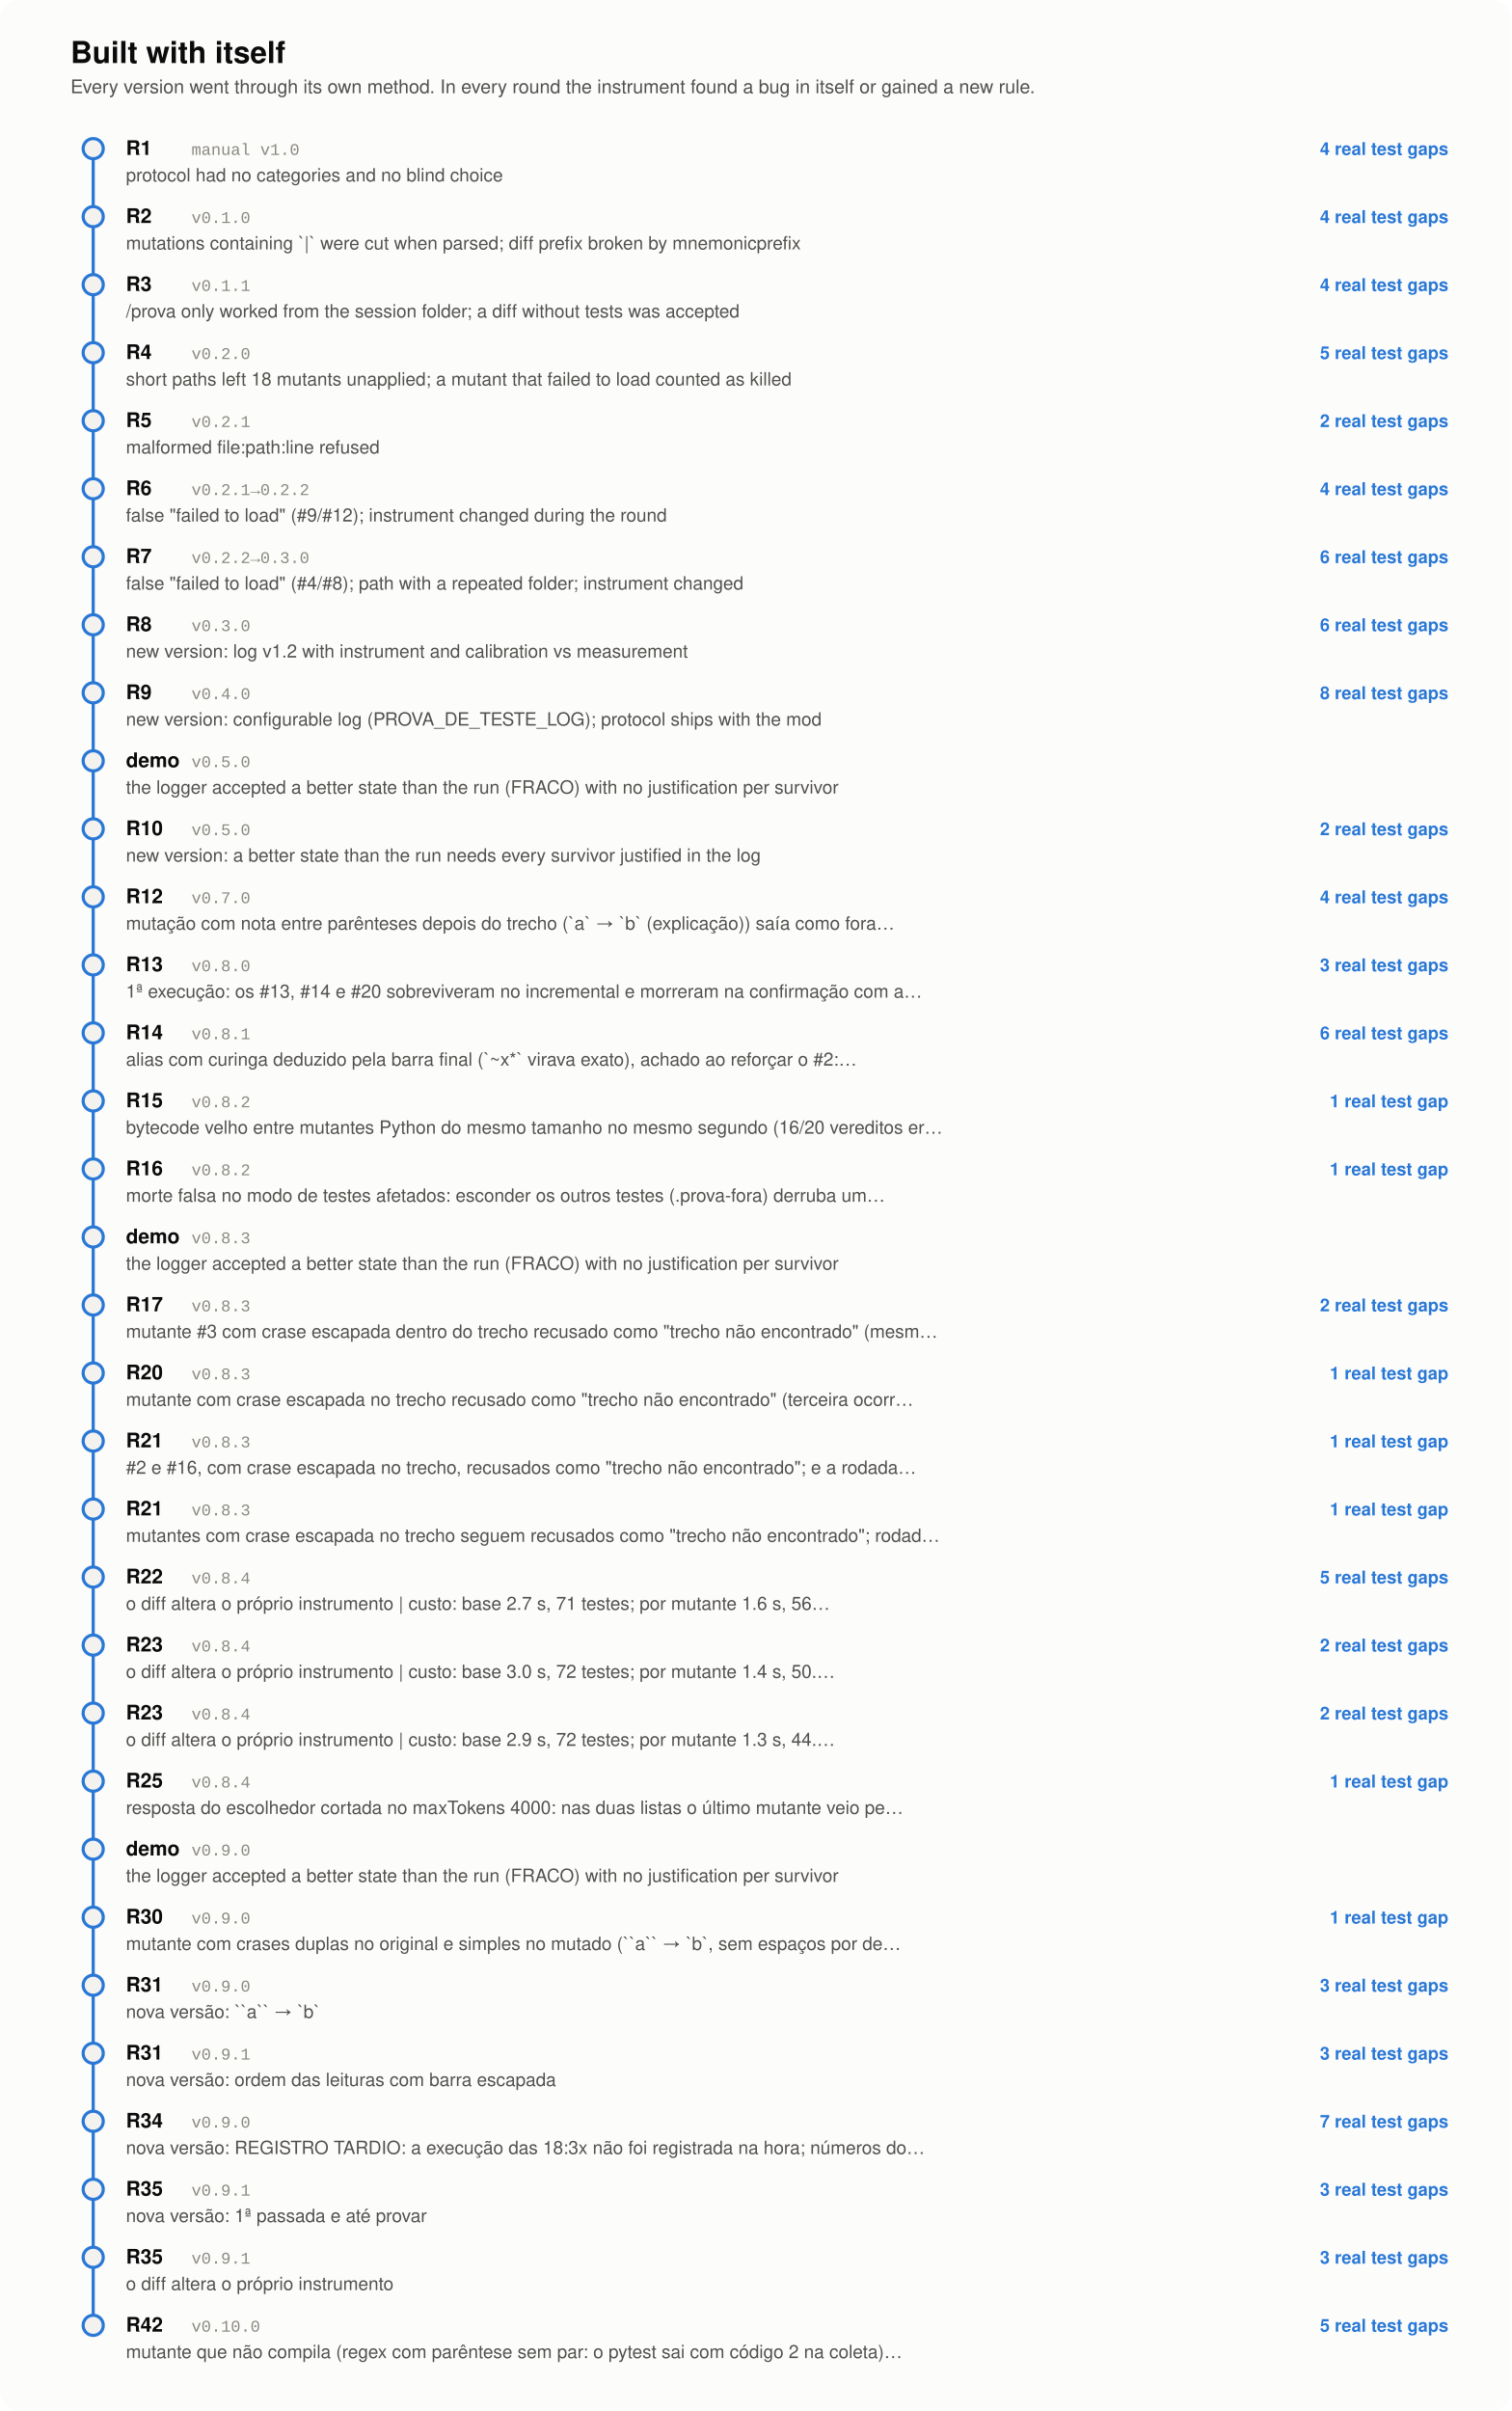
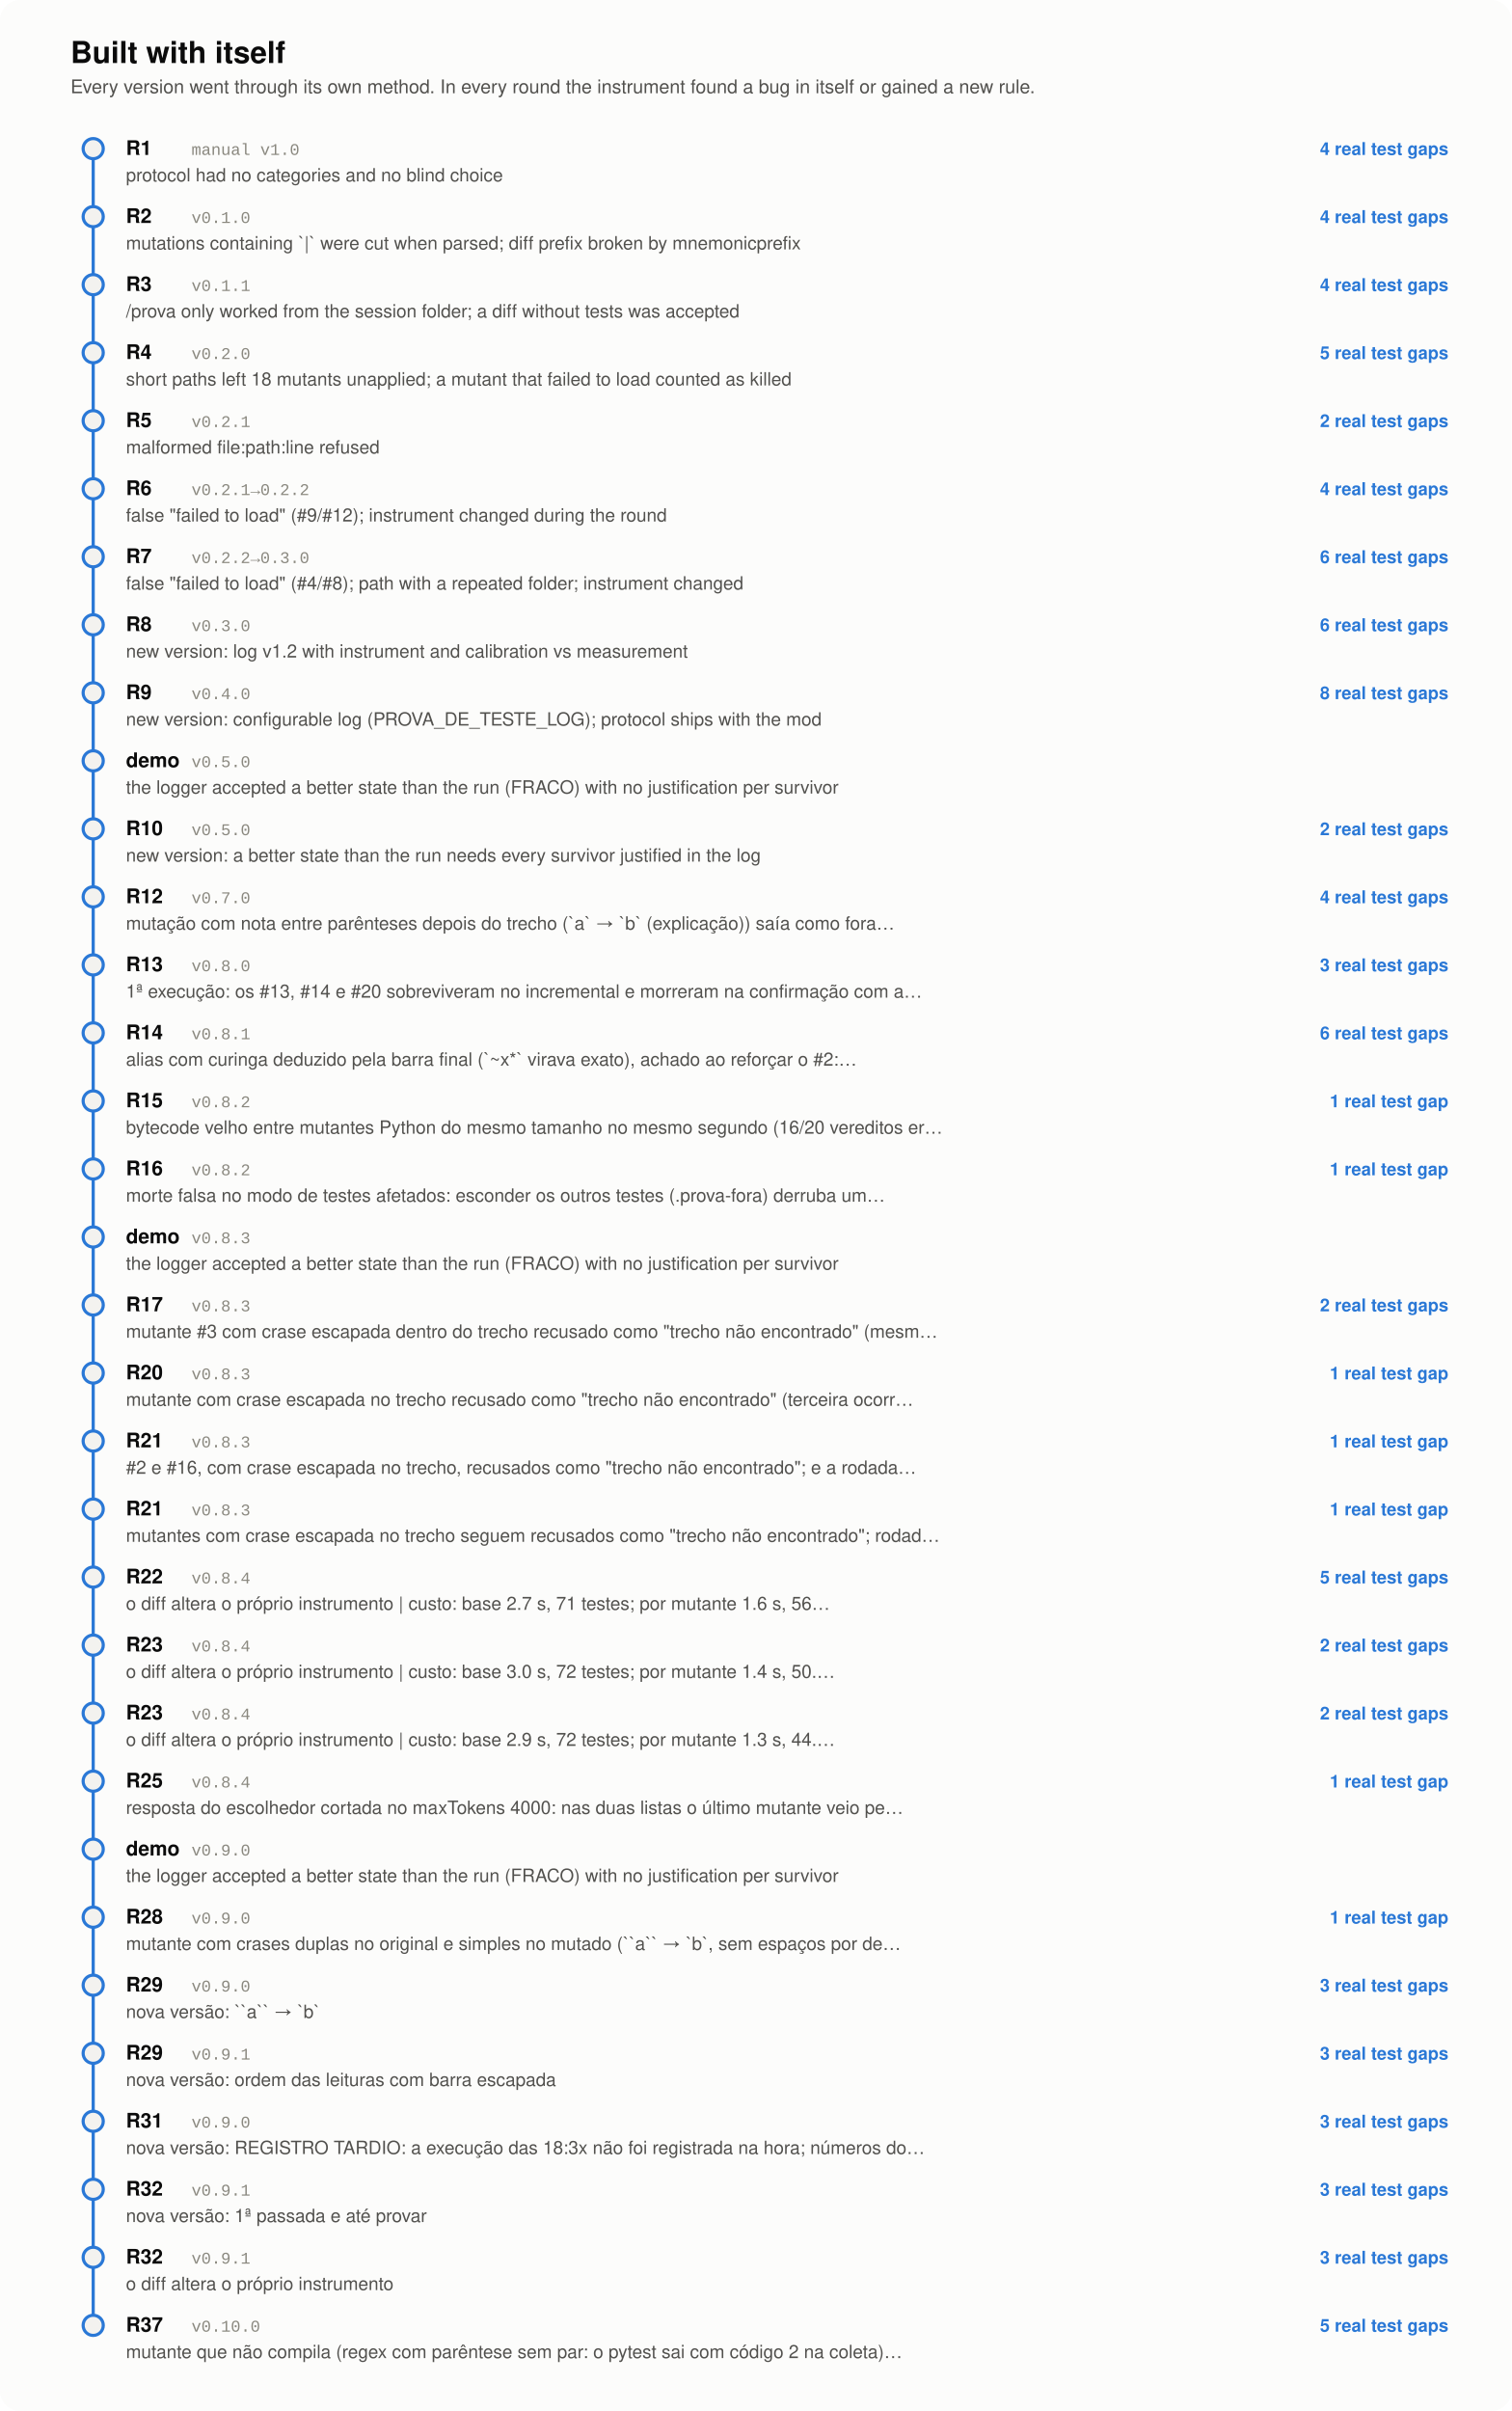
<svg xmlns="http://www.w3.org/2000/svg" viewBox="0 0 1200 1914" width="1200" height="1914" role="img" aria-label="Timeline of the instrument calibration rounds" font-family="ui-sans-serif, -apple-system, 'Segoe UI', Helvetica, Arial, sans-serif">
  <style>
  .sup { fill: #fcfcfb; } .sup2 { fill: #f3f2ef; } .borda { stroke: #dedcd5; }
  .t1 { fill: #0b0b0b; } .t2 { fill: #52514e; } .t3 { fill: #8a887f; }
  .ac { fill: #2a78d6; } .acs { stroke: #2a78d6; } .acf { fill: #e8f1fb; }
  .ok { fill: #0f7a3d; } .okf { fill: #e3f3e8; }
  @media (prefers-color-scheme: dark) {
    .sup { fill: #1a1a19; } .sup2 { fill: #232322; } .borda { stroke: #3a3936; }
    .t1 { fill: #f0efec; } .t2 { fill: #c3c2b7; } .t3 { fill: #8f8d84; }
    .ac { fill: #3987e5; } .acs { stroke: #3987e5; } .acf { fill: #1d2c40; }
    .ok { fill: #4cc27a; } .okf { fill: #16301f; }
  }
  @media (prefers-reduced-motion: reduce) { * { animation: none !important; } }
</style>
  <rect width="1200" height="1914" rx="16" class="sup" />
  <text x="56" y="50" font-size="24" font-weight="800" class="t1">Built with itself</text>
  <text x="56" y="74" font-size="15" class="t2">Every version went through its own method. In every round the instrument found a bug in itself or gained a new rule.</text>
  <line x1="74" y1="126" x2="74" y2="164" class="acs" stroke-width="2.5" />
  <circle cx="74" cy="118" r="8" class="sup2 acs" stroke-width="2.5" />
  <text x="100" y="123" font-size="16" font-weight="700" class="t1">R1</text>
  <text x="152" y="123" font-size="13" class="t3" font-family="ui-monospace, 'SF Mono', Menlo, Consolas, 'Liberation Mono', monospace">manual v1.0</text>
  <text x="100" y="144" font-size="14.5" class="t2">protocol had no categories and no blind choice</text>
  <text x="1150" y="123" font-size="14" class="ac" text-anchor="end" font-weight="700">4 real test gaps</text>
  <line x1="74" y1="180" x2="74" y2="218" class="acs" stroke-width="2.5" />
  <circle cx="74" cy="172" r="8" class="sup2 acs" stroke-width="2.5" />
  <text x="100" y="177" font-size="16" font-weight="700" class="t1">R2</text>
  <text x="152" y="177" font-size="13" class="t3" font-family="ui-monospace, 'SF Mono', Menlo, Consolas, 'Liberation Mono', monospace">v0.1.0</text>
  <text x="100" y="198" font-size="14.5" class="t2">mutations containing `|` were cut when parsed; diff prefix broken by mnemonicprefix</text>
  <text x="1150" y="177" font-size="14" class="ac" text-anchor="end" font-weight="700">4 real test gaps</text>
  <line x1="74" y1="234" x2="74" y2="272" class="acs" stroke-width="2.5" />
  <circle cx="74" cy="226" r="8" class="sup2 acs" stroke-width="2.5" />
  <text x="100" y="231" font-size="16" font-weight="700" class="t1">R3</text>
  <text x="152" y="231" font-size="13" class="t3" font-family="ui-monospace, 'SF Mono', Menlo, Consolas, 'Liberation Mono', monospace">v0.1.1</text>
  <text x="100" y="252" font-size="14.5" class="t2">/prova only worked from the session folder; a diff without tests was accepted</text>
  <text x="1150" y="231" font-size="14" class="ac" text-anchor="end" font-weight="700">4 real test gaps</text>
  <line x1="74" y1="288" x2="74" y2="326" class="acs" stroke-width="2.5" />
  <circle cx="74" cy="280" r="8" class="sup2 acs" stroke-width="2.5" />
  <text x="100" y="285" font-size="16" font-weight="700" class="t1">R4</text>
  <text x="152" y="285" font-size="13" class="t3" font-family="ui-monospace, 'SF Mono', Menlo, Consolas, 'Liberation Mono', monospace">v0.2.0</text>
  <text x="100" y="306" font-size="14.5" class="t2">short paths left 18 mutants unapplied; a mutant that failed to load counted as killed</text>
  <text x="1150" y="285" font-size="14" class="ac" text-anchor="end" font-weight="700">5 real test gaps</text>
  <line x1="74" y1="342" x2="74" y2="380" class="acs" stroke-width="2.5" />
  <circle cx="74" cy="334" r="8" class="sup2 acs" stroke-width="2.5" />
  <text x="100" y="339" font-size="16" font-weight="700" class="t1">R5</text>
  <text x="152" y="339" font-size="13" class="t3" font-family="ui-monospace, 'SF Mono', Menlo, Consolas, 'Liberation Mono', monospace">v0.2.1</text>
  <text x="100" y="360" font-size="14.5" class="t2">malformed file:path:line refused</text>
  <text x="1150" y="339" font-size="14" class="ac" text-anchor="end" font-weight="700">2 real test gaps</text>
  <line x1="74" y1="396" x2="74" y2="434" class="acs" stroke-width="2.5" />
  <circle cx="74" cy="388" r="8" class="sup2 acs" stroke-width="2.5" />
  <text x="100" y="393" font-size="16" font-weight="700" class="t1">R6</text>
  <text x="152" y="393" font-size="13" class="t3" font-family="ui-monospace, 'SF Mono', Menlo, Consolas, 'Liberation Mono', monospace">v0.2.1→0.2.2</text>
  <text x="100" y="414" font-size="14.5" class="t2">false "failed to load" (#9/#12); instrument changed during the round</text>
  <text x="1150" y="393" font-size="14" class="ac" text-anchor="end" font-weight="700">4 real test gaps</text>
  <line x1="74" y1="450" x2="74" y2="488" class="acs" stroke-width="2.5" />
  <circle cx="74" cy="442" r="8" class="sup2 acs" stroke-width="2.5" />
  <text x="100" y="447" font-size="16" font-weight="700" class="t1">R7</text>
  <text x="152" y="447" font-size="13" class="t3" font-family="ui-monospace, 'SF Mono', Menlo, Consolas, 'Liberation Mono', monospace">v0.2.2→0.3.0</text>
  <text x="100" y="468" font-size="14.5" class="t2">false "failed to load" (#4/#8); path with a repeated folder; instrument changed</text>
  <text x="1150" y="447" font-size="14" class="ac" text-anchor="end" font-weight="700">6 real test gaps</text>
  <line x1="74" y1="504" x2="74" y2="542" class="acs" stroke-width="2.5" />
  <circle cx="74" cy="496" r="8" class="sup2 acs" stroke-width="2.5" />
  <text x="100" y="501" font-size="16" font-weight="700" class="t1">R8</text>
  <text x="152" y="501" font-size="13" class="t3" font-family="ui-monospace, 'SF Mono', Menlo, Consolas, 'Liberation Mono', monospace">v0.3.0</text>
  <text x="100" y="522" font-size="14.5" class="t2">new version: log v1.2 with instrument and calibration vs measurement</text>
  <text x="1150" y="501" font-size="14" class="ac" text-anchor="end" font-weight="700">6 real test gaps</text>
  <line x1="74" y1="558" x2="74" y2="596" class="acs" stroke-width="2.5" />
  <circle cx="74" cy="550" r="8" class="sup2 acs" stroke-width="2.5" />
  <text x="100" y="555" font-size="16" font-weight="700" class="t1">R9</text>
  <text x="152" y="555" font-size="13" class="t3" font-family="ui-monospace, 'SF Mono', Menlo, Consolas, 'Liberation Mono', monospace">v0.4.0</text>
  <text x="100" y="576" font-size="14.5" class="t2">new version: configurable log (PROVA_DE_TESTE_LOG); protocol ships with the mod</text>
  <text x="1150" y="555" font-size="14" class="ac" text-anchor="end" font-weight="700">8 real test gaps</text>
  <line x1="74" y1="612" x2="74" y2="650" class="acs" stroke-width="2.5" />
  <circle cx="74" cy="604" r="8" class="sup2 acs" stroke-width="2.5" />
  <text x="100" y="609" font-size="16" font-weight="700" class="t1">demo</text>
  <text x="152" y="609" font-size="13" class="t3" font-family="ui-monospace, 'SF Mono', Menlo, Consolas, 'Liberation Mono', monospace">v0.5.0</text>
  <text x="100" y="630" font-size="14.5" class="t2">the logger accepted a better state than the run (FRACO) with no justification per survivor</text>
  <line x1="74" y1="666" x2="74" y2="704" class="acs" stroke-width="2.5" />
  <circle cx="74" cy="658" r="8" class="sup2 acs" stroke-width="2.5" />
  <text x="100" y="663" font-size="16" font-weight="700" class="t1">R10</text>
  <text x="152" y="663" font-size="13" class="t3" font-family="ui-monospace, 'SF Mono', Menlo, Consolas, 'Liberation Mono', monospace">v0.5.0</text>
  <text x="100" y="684" font-size="14.5" class="t2">new version: a better state than the run needs every survivor justified in the log</text>
  <text x="1150" y="663" font-size="14" class="ac" text-anchor="end" font-weight="700">2 real test gaps</text>
  <line x1="74" y1="720" x2="74" y2="758" class="acs" stroke-width="2.5" />
  <circle cx="74" cy="712" r="8" class="sup2 acs" stroke-width="2.5" />
  <text x="100" y="717" font-size="16" font-weight="700" class="t1">R12</text>
  <text x="152" y="717" font-size="13" class="t3" font-family="ui-monospace, 'SF Mono', Menlo, Consolas, 'Liberation Mono', monospace">v0.7.0</text>
  <text x="100" y="738" font-size="14.5" class="t2">mutação com nota entre parênteses depois do trecho (`a` → `b` (explicação)) saía como fora…</text>
  <text x="1150" y="717" font-size="14" class="ac" text-anchor="end" font-weight="700">4 real test gaps</text>
  <line x1="74" y1="774" x2="74" y2="812" class="acs" stroke-width="2.5" />
  <circle cx="74" cy="766" r="8" class="sup2 acs" stroke-width="2.5" />
  <text x="100" y="771" font-size="16" font-weight="700" class="t1">R13</text>
  <text x="152" y="771" font-size="13" class="t3" font-family="ui-monospace, 'SF Mono', Menlo, Consolas, 'Liberation Mono', monospace">v0.8.0</text>
  <text x="100" y="792" font-size="14.5" class="t2">1ª execução: os #13, #14 e #20 sobreviveram no incremental e morreram na confirmação com a…</text>
  <text x="1150" y="771" font-size="14" class="ac" text-anchor="end" font-weight="700">3 real test gaps</text>
  <line x1="74" y1="828" x2="74" y2="866" class="acs" stroke-width="2.5" />
  <circle cx="74" cy="820" r="8" class="sup2 acs" stroke-width="2.5" />
  <text x="100" y="825" font-size="16" font-weight="700" class="t1">R14</text>
  <text x="152" y="825" font-size="13" class="t3" font-family="ui-monospace, 'SF Mono', Menlo, Consolas, 'Liberation Mono', monospace">v0.8.1</text>
  <text x="100" y="846" font-size="14.5" class="t2">alias com curinga deduzido pela barra final (`~x*` virava exato), achado ao reforçar o #2:…</text>
  <text x="1150" y="825" font-size="14" class="ac" text-anchor="end" font-weight="700">6 real test gaps</text>
  <line x1="74" y1="882" x2="74" y2="920" class="acs" stroke-width="2.5" />
  <circle cx="74" cy="874" r="8" class="sup2 acs" stroke-width="2.5" />
  <text x="100" y="879" font-size="16" font-weight="700" class="t1">R15</text>
  <text x="152" y="879" font-size="13" class="t3" font-family="ui-monospace, 'SF Mono', Menlo, Consolas, 'Liberation Mono', monospace">v0.8.2</text>
  <text x="100" y="900" font-size="14.5" class="t2">bytecode velho entre mutantes Python do mesmo tamanho no mesmo segundo (16/20 vereditos er…</text>
  <text x="1150" y="879" font-size="14" class="ac" text-anchor="end" font-weight="700">1 real test gap</text>
  <line x1="74" y1="936" x2="74" y2="974" class="acs" stroke-width="2.5" />
  <circle cx="74" cy="928" r="8" class="sup2 acs" stroke-width="2.5" />
  <text x="100" y="933" font-size="16" font-weight="700" class="t1">R16</text>
  <text x="152" y="933" font-size="13" class="t3" font-family="ui-monospace, 'SF Mono', Menlo, Consolas, 'Liberation Mono', monospace">v0.8.2</text>
  <text x="100" y="954" font-size="14.5" class="t2">morte falsa no modo de testes afetados: esconder os outros testes (.prova-fora) derruba um…</text>
  <text x="1150" y="933" font-size="14" class="ac" text-anchor="end" font-weight="700">1 real test gap</text>
  <line x1="74" y1="990" x2="74" y2="1028" class="acs" stroke-width="2.5" />
  <circle cx="74" cy="982" r="8" class="sup2 acs" stroke-width="2.5" />
  <text x="100" y="987" font-size="16" font-weight="700" class="t1">demo</text>
  <text x="152" y="987" font-size="13" class="t3" font-family="ui-monospace, 'SF Mono', Menlo, Consolas, 'Liberation Mono', monospace">v0.8.3</text>
  <text x="100" y="1008" font-size="14.5" class="t2">the logger accepted a better state than the run (FRACO) with no justification per survivor</text>
  <line x1="74" y1="1044" x2="74" y2="1082" class="acs" stroke-width="2.5" />
  <circle cx="74" cy="1036" r="8" class="sup2 acs" stroke-width="2.5" />
  <text x="100" y="1041" font-size="16" font-weight="700" class="t1">R17</text>
  <text x="152" y="1041" font-size="13" class="t3" font-family="ui-monospace, 'SF Mono', Menlo, Consolas, 'Liberation Mono', monospace">v0.8.3</text>
  <text x="100" y="1062" font-size="14.5" class="t2">mutante #3 com crase escapada dentro do trecho recusado como "trecho não encontrado" (mesm…</text>
  <text x="1150" y="1041" font-size="14" class="ac" text-anchor="end" font-weight="700">2 real test gaps</text>
  <line x1="74" y1="1098" x2="74" y2="1136" class="acs" stroke-width="2.5" />
  <circle cx="74" cy="1090" r="8" class="sup2 acs" stroke-width="2.5" />
  <text x="100" y="1095" font-size="16" font-weight="700" class="t1">R20</text>
  <text x="152" y="1095" font-size="13" class="t3" font-family="ui-monospace, 'SF Mono', Menlo, Consolas, 'Liberation Mono', monospace">v0.8.3</text>
  <text x="100" y="1116" font-size="14.5" class="t2">mutante com crase escapada no trecho recusado como "trecho não encontrado" (terceira ocorr…</text>
  <text x="1150" y="1095" font-size="14" class="ac" text-anchor="end" font-weight="700">1 real test gap</text>
  <line x1="74" y1="1152" x2="74" y2="1190" class="acs" stroke-width="2.5" />
  <circle cx="74" cy="1144" r="8" class="sup2 acs" stroke-width="2.5" />
  <text x="100" y="1149" font-size="16" font-weight="700" class="t1">R21</text>
  <text x="152" y="1149" font-size="13" class="t3" font-family="ui-monospace, 'SF Mono', Menlo, Consolas, 'Liberation Mono', monospace">v0.8.3</text>
  <text x="100" y="1170" font-size="14.5" class="t2">#2 e #16, com crase escapada no trecho, recusados como "trecho não encontrado"; e a rodada…</text>
  <text x="1150" y="1149" font-size="14" class="ac" text-anchor="end" font-weight="700">1 real test gap</text>
  <line x1="74" y1="1206" x2="74" y2="1244" class="acs" stroke-width="2.5" />
  <circle cx="74" cy="1198" r="8" class="sup2 acs" stroke-width="2.5" />
  <text x="100" y="1203" font-size="16" font-weight="700" class="t1">R21</text>
  <text x="152" y="1203" font-size="13" class="t3" font-family="ui-monospace, 'SF Mono', Menlo, Consolas, 'Liberation Mono', monospace">v0.8.3</text>
  <text x="100" y="1224" font-size="14.5" class="t2">mutantes com crase escapada no trecho seguem recusados como "trecho não encontrado"; rodad…</text>
  <text x="1150" y="1203" font-size="14" class="ac" text-anchor="end" font-weight="700">1 real test gap</text>
  <line x1="74" y1="1260" x2="74" y2="1298" class="acs" stroke-width="2.5" />
  <circle cx="74" cy="1252" r="8" class="sup2 acs" stroke-width="2.5" />
  <text x="100" y="1257" font-size="16" font-weight="700" class="t1">R22</text>
  <text x="152" y="1257" font-size="13" class="t3" font-family="ui-monospace, 'SF Mono', Menlo, Consolas, 'Liberation Mono', monospace">v0.8.4</text>
  <text x="100" y="1278" font-size="14.5" class="t2">o diff altera o próprio instrumento | custo: base 2.7 s, 71 testes; por mutante 1.6 s, 56…</text>
  <text x="1150" y="1257" font-size="14" class="ac" text-anchor="end" font-weight="700">5 real test gaps</text>
  <line x1="74" y1="1314" x2="74" y2="1352" class="acs" stroke-width="2.5" />
  <circle cx="74" cy="1306" r="8" class="sup2 acs" stroke-width="2.5" />
  <text x="100" y="1311" font-size="16" font-weight="700" class="t1">R23</text>
  <text x="152" y="1311" font-size="13" class="t3" font-family="ui-monospace, 'SF Mono', Menlo, Consolas, 'Liberation Mono', monospace">v0.8.4</text>
  <text x="100" y="1332" font-size="14.5" class="t2">o diff altera o próprio instrumento | custo: base 3.0 s, 72 testes; por mutante 1.4 s, 50.…</text>
  <text x="1150" y="1311" font-size="14" class="ac" text-anchor="end" font-weight="700">2 real test gaps</text>
  <line x1="74" y1="1368" x2="74" y2="1406" class="acs" stroke-width="2.5" />
  <circle cx="74" cy="1360" r="8" class="sup2 acs" stroke-width="2.5" />
  <text x="100" y="1365" font-size="16" font-weight="700" class="t1">R23</text>
  <text x="152" y="1365" font-size="13" class="t3" font-family="ui-monospace, 'SF Mono', Menlo, Consolas, 'Liberation Mono', monospace">v0.8.4</text>
  <text x="100" y="1386" font-size="14.5" class="t2">o diff altera o próprio instrumento | custo: base 2.9 s, 72 testes; por mutante 1.3 s, 44.…</text>
  <text x="1150" y="1365" font-size="14" class="ac" text-anchor="end" font-weight="700">2 real test gaps</text>
  <line x1="74" y1="1422" x2="74" y2="1460" class="acs" stroke-width="2.5" />
  <circle cx="74" cy="1414" r="8" class="sup2 acs" stroke-width="2.5" />
  <text x="100" y="1419" font-size="16" font-weight="700" class="t1">R25</text>
  <text x="152" y="1419" font-size="13" class="t3" font-family="ui-monospace, 'SF Mono', Menlo, Consolas, 'Liberation Mono', monospace">v0.8.4</text>
  <text x="100" y="1440" font-size="14.5" class="t2">resposta do escolhedor cortada no maxTokens 4000: nas duas listas o último mutante veio pe…</text>
  <text x="1150" y="1419" font-size="14" class="ac" text-anchor="end" font-weight="700">1 real test gap</text>
  <line x1="74" y1="1476" x2="74" y2="1514" class="acs" stroke-width="2.5" />
  <circle cx="74" cy="1468" r="8" class="sup2 acs" stroke-width="2.5" />
  <text x="100" y="1473" font-size="16" font-weight="700" class="t1">demo</text>
  <text x="152" y="1473" font-size="13" class="t3" font-family="ui-monospace, 'SF Mono', Menlo, Consolas, 'Liberation Mono', monospace">v0.9.0</text>
  <text x="100" y="1494" font-size="14.5" class="t2">the logger accepted a better state than the run (FRACO) with no justification per survivor</text>
  <line x1="74" y1="1530" x2="74" y2="1568" class="acs" stroke-width="2.5" />
  <circle cx="74" cy="1522" r="8" class="sup2 acs" stroke-width="2.5" />
-   <text x="100" y="1527" font-size="16" font-weight="700" class="t1">R30</text>
+   <text x="100" y="1527" font-size="16" font-weight="700" class="t1">R28</text>
  <text x="152" y="1527" font-size="13" class="t3" font-family="ui-monospace, 'SF Mono', Menlo, Consolas, 'Liberation Mono', monospace">v0.9.0</text>
  <text x="100" y="1548" font-size="14.5" class="t2">mutante com crases duplas no original e simples no mutado (``a`` → `b`, sem espaços por de…</text>
  <text x="1150" y="1527" font-size="14" class="ac" text-anchor="end" font-weight="700">1 real test gap</text>
  <line x1="74" y1="1584" x2="74" y2="1622" class="acs" stroke-width="2.5" />
  <circle cx="74" cy="1576" r="8" class="sup2 acs" stroke-width="2.5" />
-   <text x="100" y="1581" font-size="16" font-weight="700" class="t1">R31</text>
+   <text x="100" y="1581" font-size="16" font-weight="700" class="t1">R29</text>
  <text x="152" y="1581" font-size="13" class="t3" font-family="ui-monospace, 'SF Mono', Menlo, Consolas, 'Liberation Mono', monospace">v0.9.0</text>
  <text x="100" y="1602" font-size="14.5" class="t2">nova versão: ``a`` → `b`</text>
  <text x="1150" y="1581" font-size="14" class="ac" text-anchor="end" font-weight="700">3 real test gaps</text>
  <line x1="74" y1="1638" x2="74" y2="1676" class="acs" stroke-width="2.5" />
  <circle cx="74" cy="1630" r="8" class="sup2 acs" stroke-width="2.5" />
-   <text x="100" y="1635" font-size="16" font-weight="700" class="t1">R31</text>
+   <text x="100" y="1635" font-size="16" font-weight="700" class="t1">R29</text>
  <text x="152" y="1635" font-size="13" class="t3" font-family="ui-monospace, 'SF Mono', Menlo, Consolas, 'Liberation Mono', monospace">v0.9.1</text>
  <text x="100" y="1656" font-size="14.5" class="t2">nova versão: ordem das leituras com barra escapada</text>
  <text x="1150" y="1635" font-size="14" class="ac" text-anchor="end" font-weight="700">3 real test gaps</text>
  <line x1="74" y1="1692" x2="74" y2="1730" class="acs" stroke-width="2.5" />
  <circle cx="74" cy="1684" r="8" class="sup2 acs" stroke-width="2.5" />
-   <text x="100" y="1689" font-size="16" font-weight="700" class="t1">R34</text>
+   <text x="100" y="1689" font-size="16" font-weight="700" class="t1">R31</text>
  <text x="152" y="1689" font-size="13" class="t3" font-family="ui-monospace, 'SF Mono', Menlo, Consolas, 'Liberation Mono', monospace">v0.9.0</text>
  <text x="100" y="1710" font-size="14.5" class="t2">nova versão: REGISTRO TARDIO: a execução das 18:3x não foi registrada na hora; números do…</text>
-   <text x="1150" y="1689" font-size="14" class="ac" text-anchor="end" font-weight="700">7 real test gaps</text>
+   <text x="1150" y="1689" font-size="14" class="ac" text-anchor="end" font-weight="700">3 real test gaps</text>
  <line x1="74" y1="1746" x2="74" y2="1784" class="acs" stroke-width="2.5" />
  <circle cx="74" cy="1738" r="8" class="sup2 acs" stroke-width="2.5" />
-   <text x="100" y="1743" font-size="16" font-weight="700" class="t1">R35</text>
+   <text x="100" y="1743" font-size="16" font-weight="700" class="t1">R32</text>
  <text x="152" y="1743" font-size="13" class="t3" font-family="ui-monospace, 'SF Mono', Menlo, Consolas, 'Liberation Mono', monospace">v0.9.1</text>
  <text x="100" y="1764" font-size="14.5" class="t2">nova versão: 1ª passada e até provar</text>
  <text x="1150" y="1743" font-size="14" class="ac" text-anchor="end" font-weight="700">3 real test gaps</text>
  <line x1="74" y1="1800" x2="74" y2="1838" class="acs" stroke-width="2.5" />
  <circle cx="74" cy="1792" r="8" class="sup2 acs" stroke-width="2.5" />
-   <text x="100" y="1797" font-size="16" font-weight="700" class="t1">R35</text>
+   <text x="100" y="1797" font-size="16" font-weight="700" class="t1">R32</text>
  <text x="152" y="1797" font-size="13" class="t3" font-family="ui-monospace, 'SF Mono', Menlo, Consolas, 'Liberation Mono', monospace">v0.9.1</text>
  <text x="100" y="1818" font-size="14.5" class="t2">o diff altera o próprio instrumento</text>
  <text x="1150" y="1797" font-size="14" class="ac" text-anchor="end" font-weight="700">3 real test gaps</text>
  <circle cx="74" cy="1846" r="8" class="sup2 acs" stroke-width="2.5" />
-   <text x="100" y="1851" font-size="16" font-weight="700" class="t1">R42</text>
+   <text x="100" y="1851" font-size="16" font-weight="700" class="t1">R37</text>
  <text x="152" y="1851" font-size="13" class="t3" font-family="ui-monospace, 'SF Mono', Menlo, Consolas, 'Liberation Mono', monospace">v0.10.0</text>
  <text x="100" y="1872" font-size="14.5" class="t2">mutante que não compila (regex com parêntese sem par: o pytest sai com código 2 na coleta)…</text>
  <text x="1150" y="1851" font-size="14" class="ac" text-anchor="end" font-weight="700">5 real test gaps</text>
</svg>
